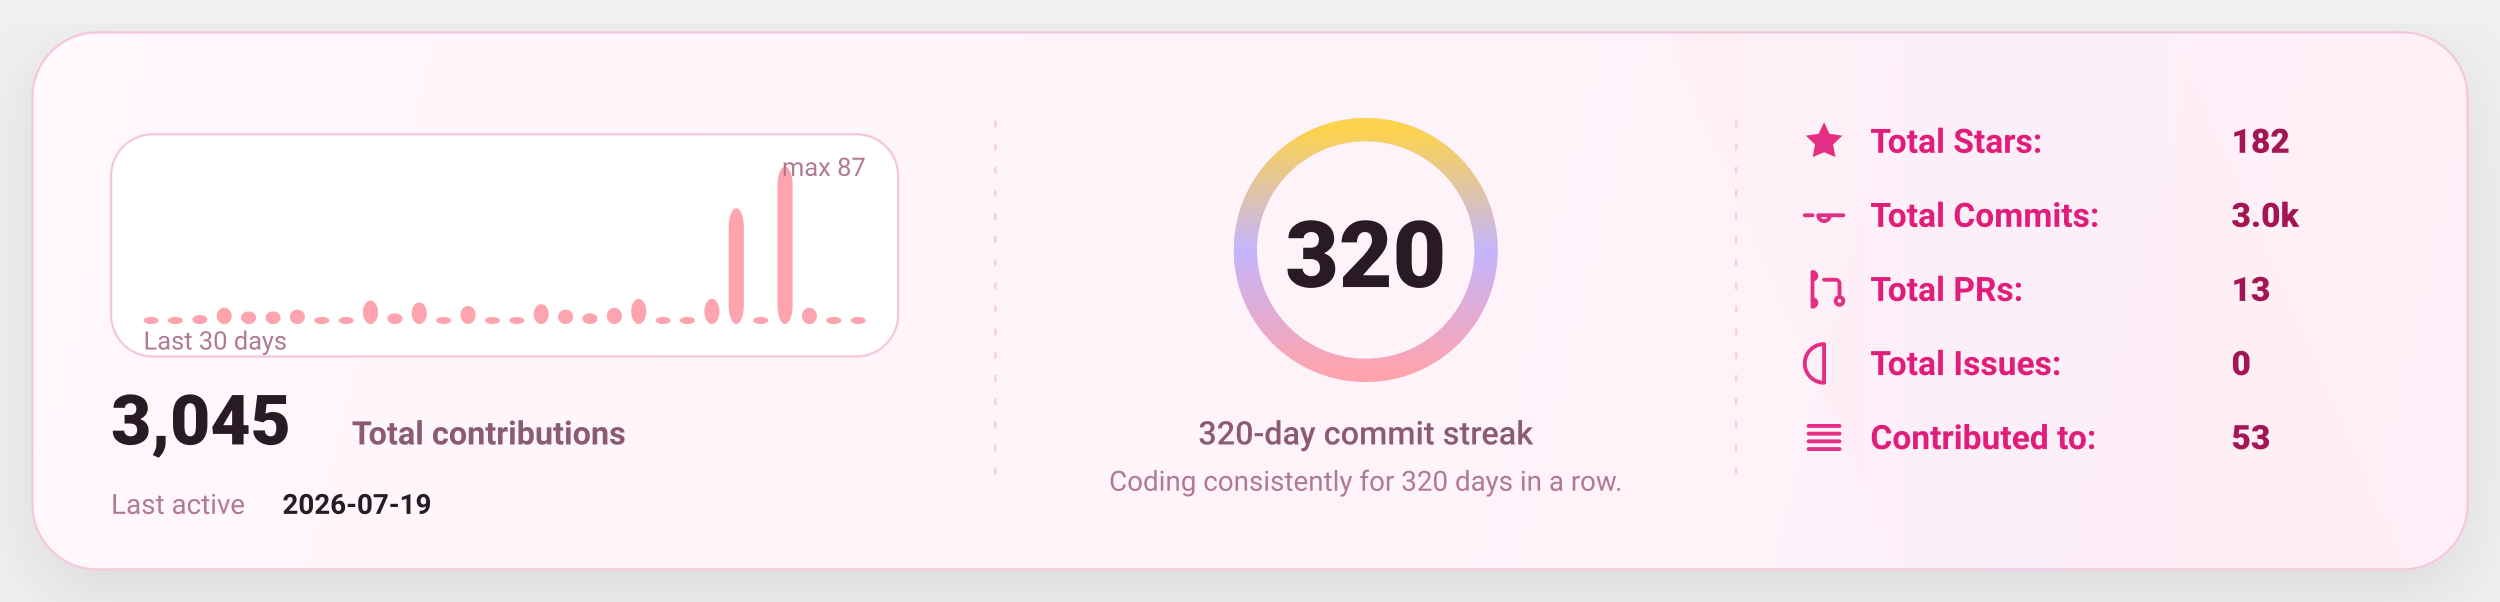
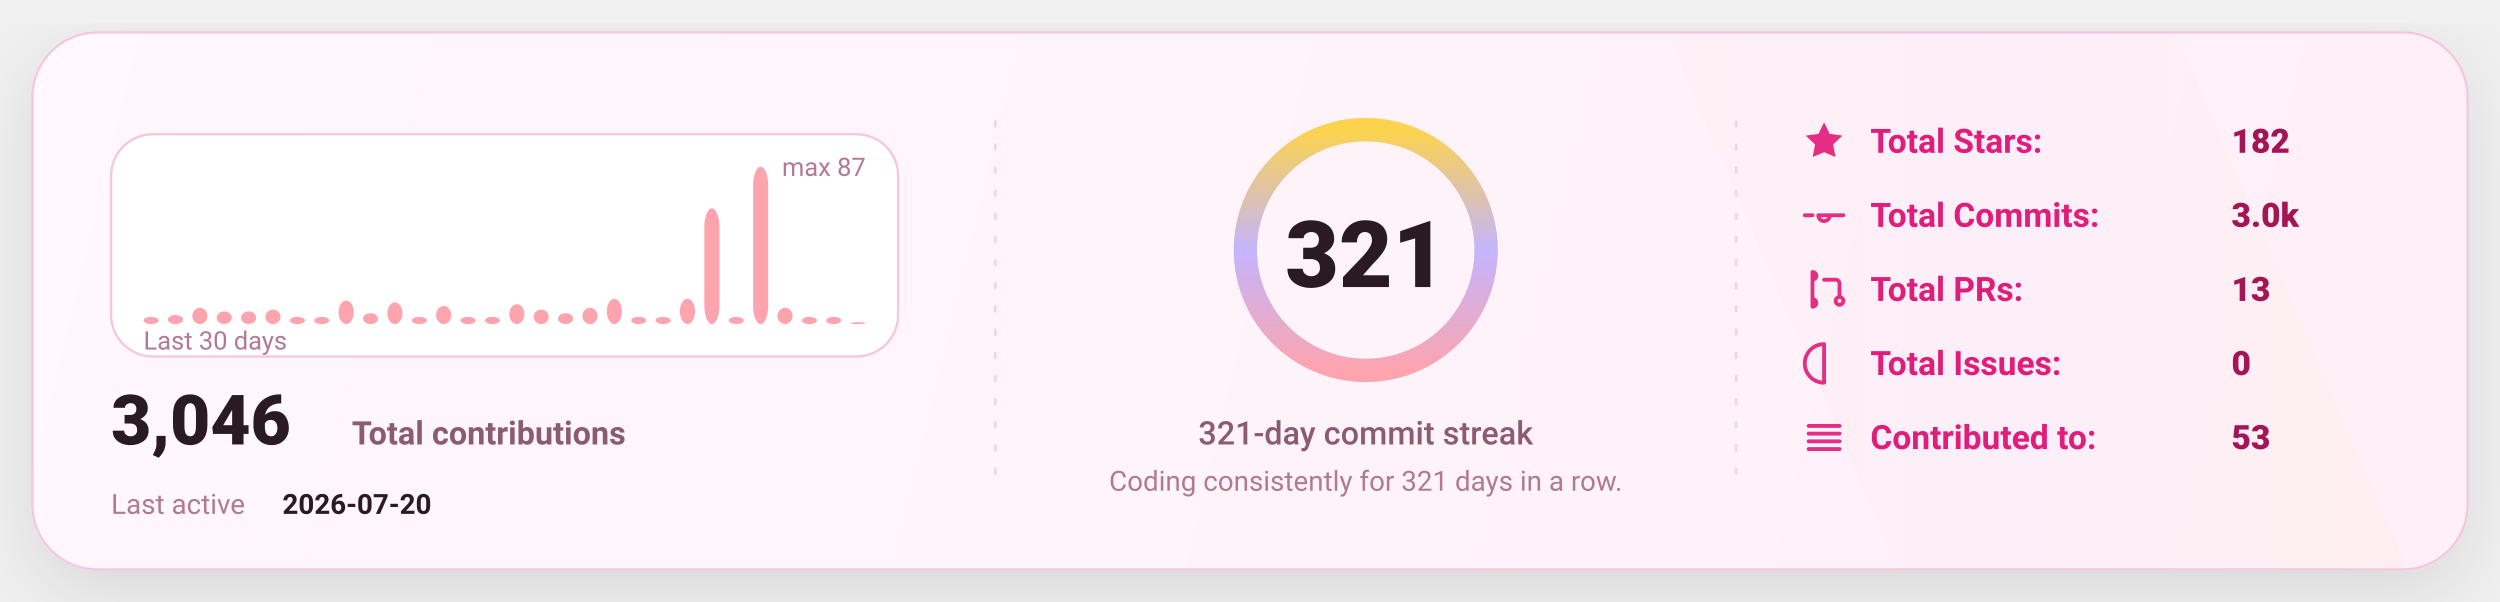
<svg xmlns="http://www.w3.org/2000/svg" width="1080" height="260" viewBox="0 0 1080 260" fill="none" role="img" aria-label="GitHub stats card">
  <defs>
    <linearGradient id="bg" x1="0" y1="0" x2="1080" y2="260" gradientUnits="userSpaceOnUse">
      <stop stop-color="#FFF8FC" />
      <stop offset="1" stop-color="#FFEFF8" />
    </linearGradient>
    <linearGradient id="accent" x1="0" y1="0" x2="1" y2="0">
      <stop offset="0" stop-color="#FDA4AF" />
      <stop offset="0.5" stop-color="#C4B5FD" />
      <stop offset="1" stop-color="#FCD34D" />
    </linearGradient>
    <linearGradient id="chartFill" x1="0" y1="0" x2="0" y2="1">
      <stop stop-color="#FDA4AF" stop-opacity="0.18" />
      <stop offset="1" stop-color="#FDA4AF" stop-opacity="0" />
    </linearGradient>
    <filter id="shadow" x="-20%" y="-20%" width="140%" height="140%">
      <feDropShadow dx="0" dy="10" stdDeviation="16" flood-color="#000000" flood-opacity="0.1" />
    </filter>
    <style>
      text { font-family: "Comic Sans MS","Trebuchet MS","Segoe UI",system-ui,-apple-system,Roboto,Helvetica,Arial,sans-serif; dominant-baseline: alphabetic; }
    </style>
  </defs>
  <rect x="14" y="14" width="1052" height="232" rx="28" fill="url(#bg)" stroke="#F4C7DD" stroke-width="1" filter="url(#shadow)" />
  <path d="M720 14     L940 14     L1040 246     L820 246 Z" fill="url(#accent)" opacity="0.04" />
  <line x1="430" y1="52" x2="430" y2="208" stroke="#F4C7DD" stroke-width="1" stroke-dasharray="3 7" opacity="0.85" />
  <line x1="430" y1="52" x2="430" y2="208" stroke="url(#accent)" stroke-width="1.4" stroke-dasharray="2 7" opacity="0.65" />
  <line x1="750" y1="52" x2="750" y2="208" stroke="#F4C7DD" stroke-width="1" stroke-dasharray="3 7" opacity="0.85" />
  <line x1="750" y1="52" x2="750" y2="208" stroke="url(#accent)" stroke-width="1.4" stroke-dasharray="2 7" opacity="0.65" />
  <g transform="translate(48,58)">
    <rect x="0" y="0" width="340" height="96" rx="18" fill="#FFFFFF" stroke="#F4C7DD" />
    <rect x="14.00" y="78.87" width="6.53" height="3.13" rx="8.00" fill="#FDA4AF" />
-     <rect x="24.53" y="78.87" width="6.53" height="3.13" rx="8.00" fill="#FDA4AF" />
-     <rect x="35.07" y="78.09" width="6.53" height="3.91" rx="8.00" fill="#FDA4AF" />
-     <rect x="45.60" y="74.97" width="6.53" height="7.03" rx="8.00" fill="#FDA4AF" />
+     <rect x="24.53" y="78.09" width="6.53" height="3.91" rx="8.00" fill="#FDA4AF" />
+     <rect x="35.07" y="74.97" width="6.53" height="7.03" rx="8.00" fill="#FDA4AF" />
+     <rect x="45.60" y="76.53" width="6.53" height="5.47" rx="8.00" fill="#FDA4AF" />
    <rect x="56.13" y="76.53" width="6.53" height="5.47" rx="8.00" fill="#FDA4AF" />
-     <rect x="66.67" y="76.53" width="6.53" height="5.47" rx="8.00" fill="#FDA4AF" />
-     <rect x="77.20" y="75.75" width="6.53" height="6.25" rx="8.00" fill="#FDA4AF" />
+     <rect x="66.67" y="75.75" width="6.53" height="6.25" rx="8.00" fill="#FDA4AF" />
+     <rect x="77.20" y="78.87" width="6.53" height="3.13" rx="8.00" fill="#FDA4AF" />
    <rect x="87.73" y="78.87" width="6.53" height="3.13" rx="8.00" fill="#FDA4AF" />
-     <rect x="98.27" y="78.87" width="6.53" height="3.13" rx="8.00" fill="#FDA4AF" />
-     <rect x="108.80" y="71.84" width="6.53" height="10.16" rx="8.00" fill="#FDA4AF" />
-     <rect x="119.33" y="77.31" width="6.53" height="4.69" rx="8.00" fill="#FDA4AF" />
-     <rect x="129.87" y="72.62" width="6.53" height="9.38" rx="8.00" fill="#FDA4AF" />
-     <rect x="140.40" y="78.87" width="6.53" height="3.13" rx="8.00" fill="#FDA4AF" />
-     <rect x="150.93" y="74.18" width="6.53" height="7.82" rx="8.00" fill="#FDA4AF" />
+     <rect x="98.27" y="71.84" width="6.53" height="10.16" rx="8.00" fill="#FDA4AF" />
+     <rect x="108.80" y="77.31" width="6.53" height="4.69" rx="8.00" fill="#FDA4AF" />
+     <rect x="119.33" y="72.62" width="6.53" height="9.38" rx="8.00" fill="#FDA4AF" />
+     <rect x="129.87" y="78.87" width="6.53" height="3.13" rx="8.00" fill="#FDA4AF" />
+     <rect x="140.40" y="74.18" width="6.53" height="7.82" rx="8.00" fill="#FDA4AF" />
+     <rect x="150.93" y="78.87" width="6.53" height="3.13" rx="8.00" fill="#FDA4AF" />
    <rect x="161.47" y="78.87" width="6.53" height="3.13" rx="8.00" fill="#FDA4AF" />
-     <rect x="172.00" y="78.87" width="6.53" height="3.13" rx="8.00" fill="#FDA4AF" />
-     <rect x="182.53" y="73.40" width="6.53" height="8.60" rx="8.00" fill="#FDA4AF" />
-     <rect x="193.07" y="75.75" width="6.53" height="6.25" rx="8.00" fill="#FDA4AF" />
-     <rect x="203.60" y="77.31" width="6.53" height="4.69" rx="8.00" fill="#FDA4AF" />
-     <rect x="214.13" y="74.97" width="6.53" height="7.03" rx="8.00" fill="#FDA4AF" />
-     <rect x="224.67" y="71.06" width="6.53" height="10.94" rx="8.00" fill="#FDA4AF" />
+     <rect x="172.00" y="73.40" width="6.53" height="8.60" rx="8.00" fill="#FDA4AF" />
+     <rect x="182.53" y="75.75" width="6.53" height="6.25" rx="8.00" fill="#FDA4AF" />
+     <rect x="193.07" y="77.31" width="6.53" height="4.69" rx="8.00" fill="#FDA4AF" />
+     <rect x="203.60" y="74.97" width="6.53" height="7.03" rx="8.00" fill="#FDA4AF" />
+     <rect x="214.13" y="71.06" width="6.53" height="10.94" rx="8.00" fill="#FDA4AF" />
+     <rect x="224.67" y="78.87" width="6.53" height="3.13" rx="8.00" fill="#FDA4AF" />
    <rect x="235.20" y="78.87" width="6.53" height="3.13" rx="8.00" fill="#FDA4AF" />
-     <rect x="245.73" y="78.87" width="6.53" height="3.13" rx="8.00" fill="#FDA4AF" />
-     <rect x="256.27" y="71.06" width="6.53" height="10.94" rx="8.00" fill="#FDA4AF" />
-     <rect x="266.80" y="31.98" width="6.53" height="50.02" rx="8.00" fill="#FDA4AF" />
-     <rect x="277.33" y="78.87" width="6.53" height="3.13" rx="8.00" fill="#FDA4AF" />
-     <rect x="287.87" y="14.00" width="6.53" height="68.00" rx="8.00" fill="#FDA4AF" />
-     <rect x="298.40" y="74.97" width="6.53" height="7.03" rx="8.00" fill="#FDA4AF" />
+     <rect x="245.73" y="71.06" width="6.53" height="10.94" rx="8.00" fill="#FDA4AF" />
+     <rect x="256.27" y="31.98" width="6.53" height="50.02" rx="8.00" fill="#FDA4AF" />
+     <rect x="266.80" y="78.87" width="6.53" height="3.13" rx="8.00" fill="#FDA4AF" />
+     <rect x="277.33" y="14.00" width="6.53" height="68.00" rx="8.00" fill="#FDA4AF" />
+     <rect x="287.87" y="74.97" width="6.53" height="7.03" rx="8.00" fill="#FDA4AF" />
+     <rect x="298.40" y="78.87" width="6.53" height="3.13" rx="8.00" fill="#FDA4AF" />
    <rect x="308.93" y="78.87" width="6.53" height="3.13" rx="8.00" fill="#FDA4AF" />
-     <rect x="319.47" y="78.87" width="6.53" height="3.13" rx="8.00" fill="#FDA4AF" />
+     <rect x="319.47" y="81.22" width="6.53" height="0.78" rx="8.00" fill="#FDA4AF" />
    <text x="14" y="93.00" fill="#B07A93" font-size="11">
      Last 30 days
    </text>
    <text x="326.00" y="18" text-anchor="end" fill="#B07A93" font-size="11">
      max 87
    </text>
    <g transform="translate(0,134)">
      <text x="0" y="0" fill="#2A1A23" font-size="30" font-weight="820">
-         3,045
+         3,046
      </text>
      <text x="104" y="0" fill="#8B5B72" font-size="14" font-weight="650">
        Total contributions
      </text>
      <text x="0" y="30" fill="#B07A93" font-size="12">
        Last active
      </text>
      <text x="74" y="30" fill="#2A1A23" font-size="12" font-weight="700">
-         2026-07-19
+         2026-07-20
      </text>
    </g>
  </g>
  <g>
    <circle cx="590" cy="108" r="52" stroke="#F4C7DD" stroke-width="10" />
    <circle cx="590" cy="108" r="52" stroke="url(#accent)" stroke-width="10" stroke-linecap="round" stroke-dasharray="326.73 326.73" transform="rotate(-90 590 108)" />
    <text x="590" y="124.00" text-anchor="middle" fill="#2A1A23" font-size="40" font-weight="900">
-       320
+       321
    </text>
    <text x="590" y="192.00" text-anchor="middle" fill="#8B5B72" font-size="14" font-weight="450">
-       320-day commit streak
+       321-day commit streak
    </text>
    <text x="590" y="212.00" text-anchor="middle" fill="#B07A93" font-size="12" font-weight="420">
-       Coding consistently for 320 days in a row.
+       Coding consistently for 321 days in a row.
    </text>
  </g>
  <g transform="translate(778,66)">
    <g transform="translate(0,0)">
      <g transform="translate(0,-15)">
        <svg x="0" y="0" width="20" height="20" viewBox="0 0 24 24" fill="none">
          <path d="M12 2.2l2.9 6 6.6.9-4.8 4.6 1.2 6.5L12 17.7 6.1 20.2l1.2-6.5-4.8-4.6 6.6-.9L12 2.2z" fill="#E11D7B" opacity="0.92" />
        </svg>
      </g>
      <text x="30" y="0" fill="#E11D7B" font-size="14.5" font-weight="650">
            Total Stars:
          </text>
      <text x="186" y="0" fill="#A31555" font-size="14.5" font-weight="850">
            182
          </text>
    </g>
    <g transform="translate(0,32)">
      <g transform="translate(0,-15)">
        <svg x="0" y="0" width="20" height="20" viewBox="0 0 24 24" fill="none">
          <path d="M9 12a3 3 0 1 0 6 0Zm-7 0h4m8 0h8" stroke="#E11D7B" stroke-width="2" stroke-linecap="round" stroke-linejoin="round" opacity="0.92" />
        </svg>
      </g>
      <text x="30" y="0" fill="#E11D7B" font-size="14.5" font-weight="650">
            Total Commits:
          </text>
      <text x="186" y="0" fill="#A31555" font-size="14.5" font-weight="850">
            3.0k
          </text>
    </g>
    <g transform="translate(0,64)">
      <g transform="translate(0,-15)">
        <svg x="0" y="0" width="20" height="20" viewBox="0 0 24 24" fill="none">
          <path d="M6 4v16m0-13a2 2 0 1 0 0-4Zm0 14a2 2 0 1 0 0-4Zm6-14h6a2 2 0 0 1 2 2v7m0 0a2 2 0 1 0 0 4 2 2 0 0 0 0-4Z" stroke="#E11D7B" stroke-width="2" stroke-linecap="round" stroke-linejoin="round" opacity="0.92" />
        </svg>
      </g>
      <text x="30" y="0" fill="#E11D7B" font-size="14.5" font-weight="650">
            Total PRs:
          </text>
      <text x="186" y="0" fill="#A31555" font-size="14.5" font-weight="850">
            13
          </text>
    </g>
    <g transform="translate(0,96)">
      <g transform="translate(0,-15)">
        <svg x="0" y="0" width="20" height="20" viewBox="0 0 24 24" fill="none">
          <path d="M12 2a10 10 0 1 0 0 20Zm0 6v6m0 4h.01" stroke="#E11D7B" stroke-width="2" stroke-linecap="round" stroke-linejoin="round" opacity="0.92" />
        </svg>
      </g>
      <text x="30" y="0" fill="#E11D7B" font-size="14.5" font-weight="650">
            Total Issues:
          </text>
      <text x="186" y="0" fill="#A31555" font-size="14.5" font-weight="850">
            0
          </text>
    </g>
    <g transform="translate(0,128)">
      <g transform="translate(0,-15)">
        <svg x="0" y="0" width="20" height="20" viewBox="0 0 24 24" fill="none">
          <path d="M4 6h16M4 10h16M4 14h16M4 18h16" stroke="#E11D7B" stroke-width="2" stroke-linecap="round" stroke-linejoin="round" opacity="0.92" />
        </svg>
      </g>
      <text x="30" y="0" fill="#E11D7B" font-size="14.5" font-weight="650">
            Contributed to:
          </text>
      <text x="186" y="0" fill="#A31555" font-size="14.5" font-weight="850">
            53
          </text>
    </g>
  </g>
</svg>
